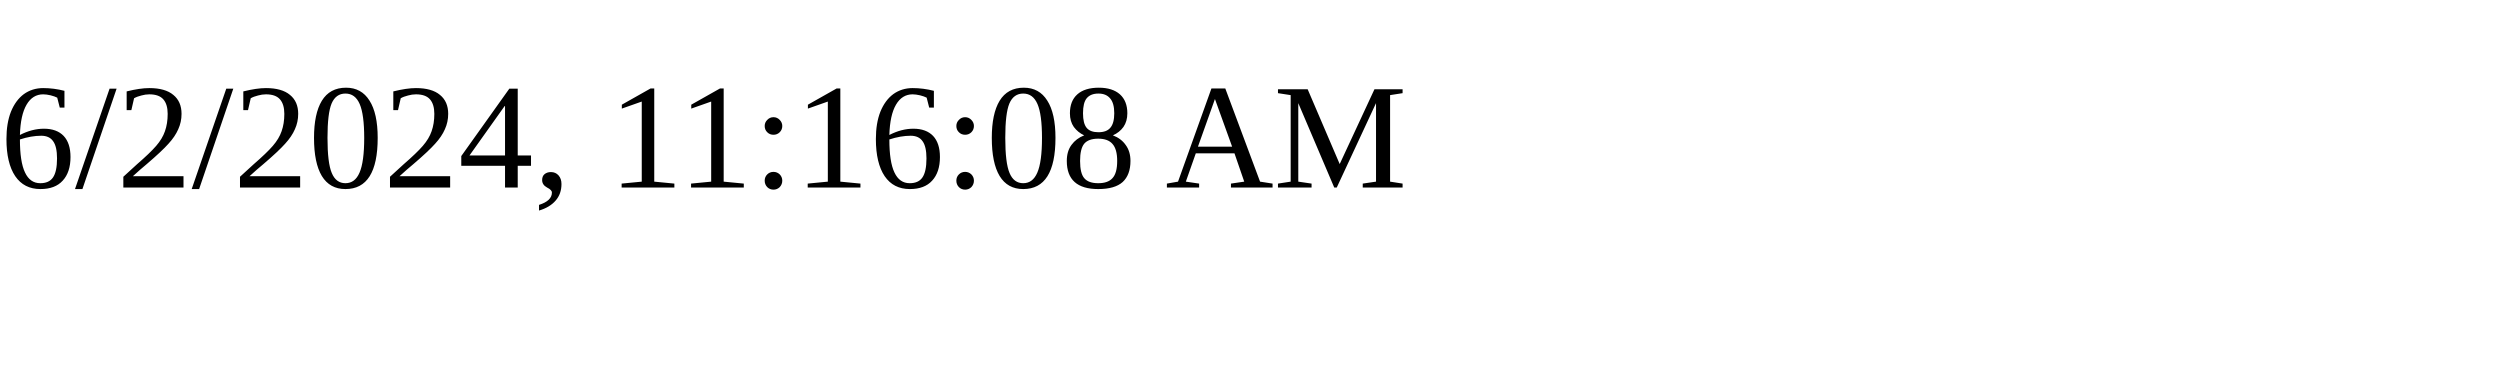
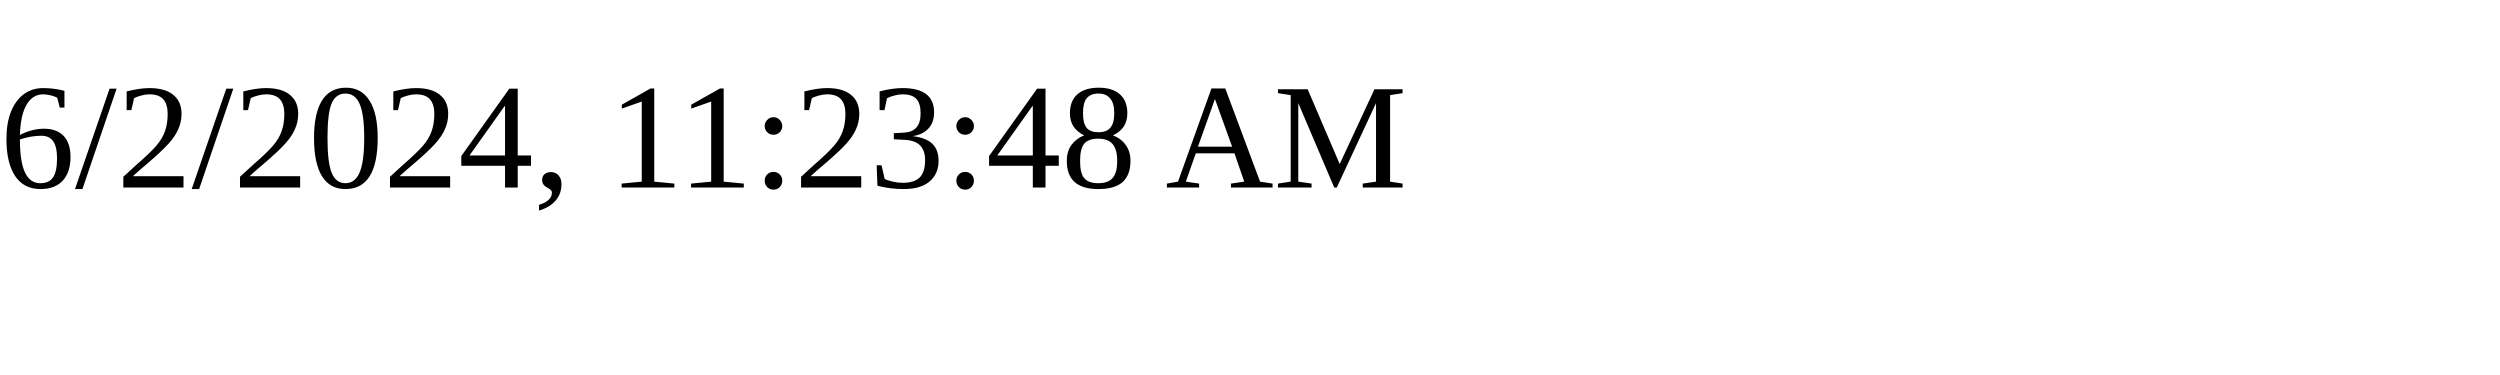
<svg xmlns="http://www.w3.org/2000/svg" height="30" width="200">
-   <text x="0" y="15">6/2/2024, 11:16:08 AM</text>
+   <text x="0" y="15">6/2/2024, 11:23:48 AM</text>
</svg>
